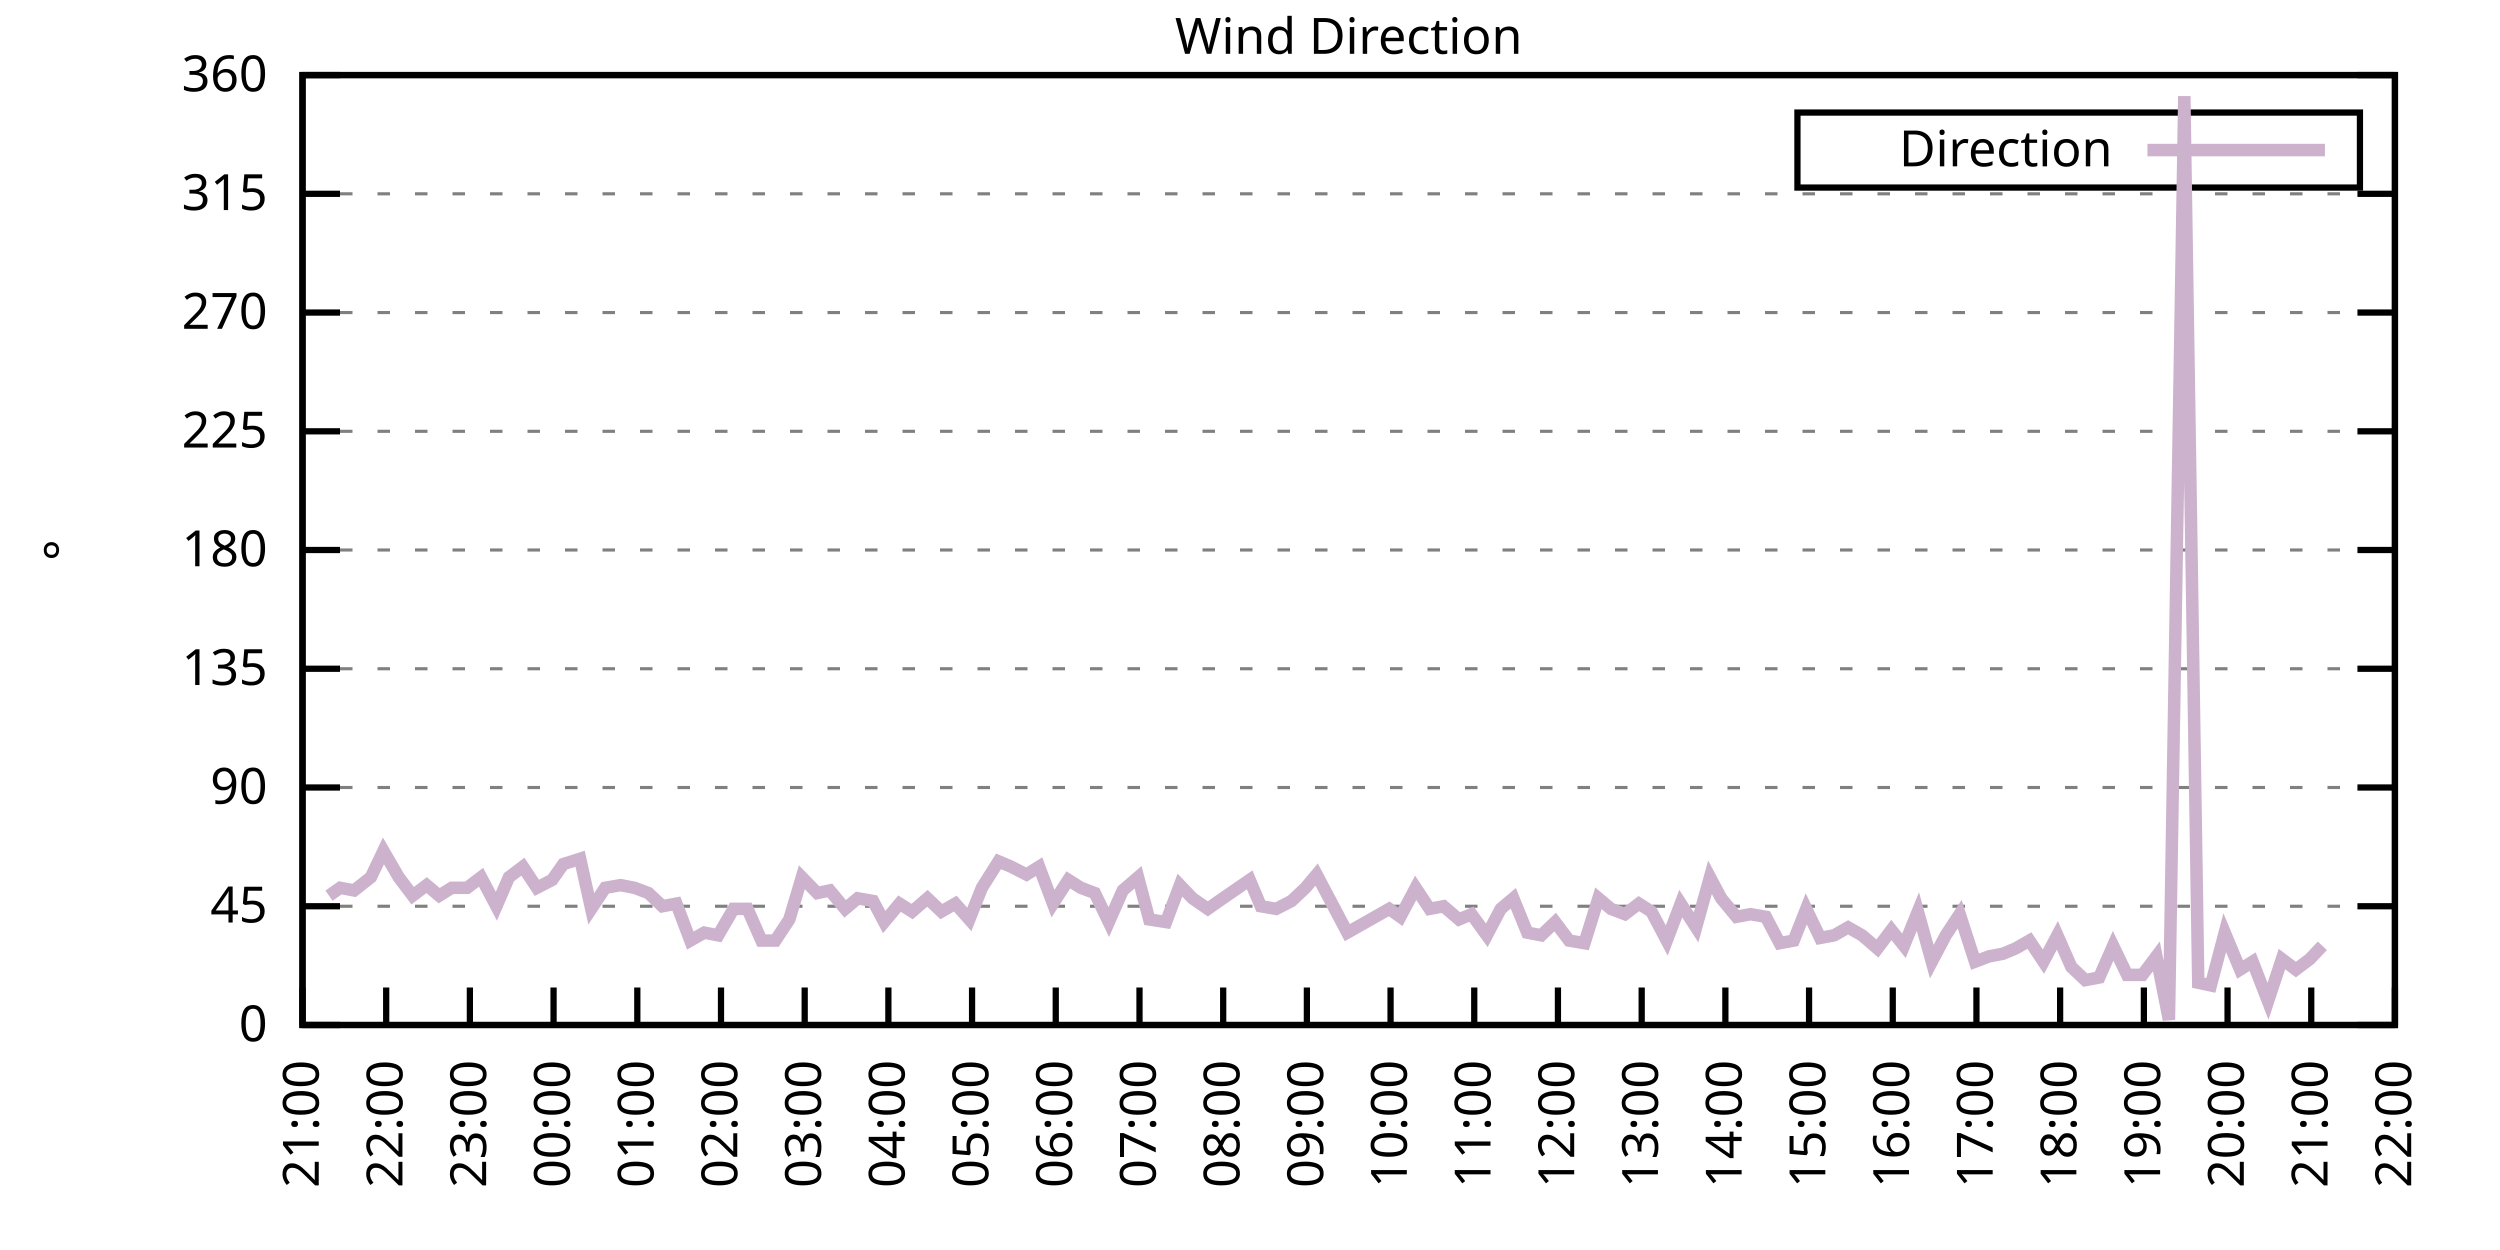
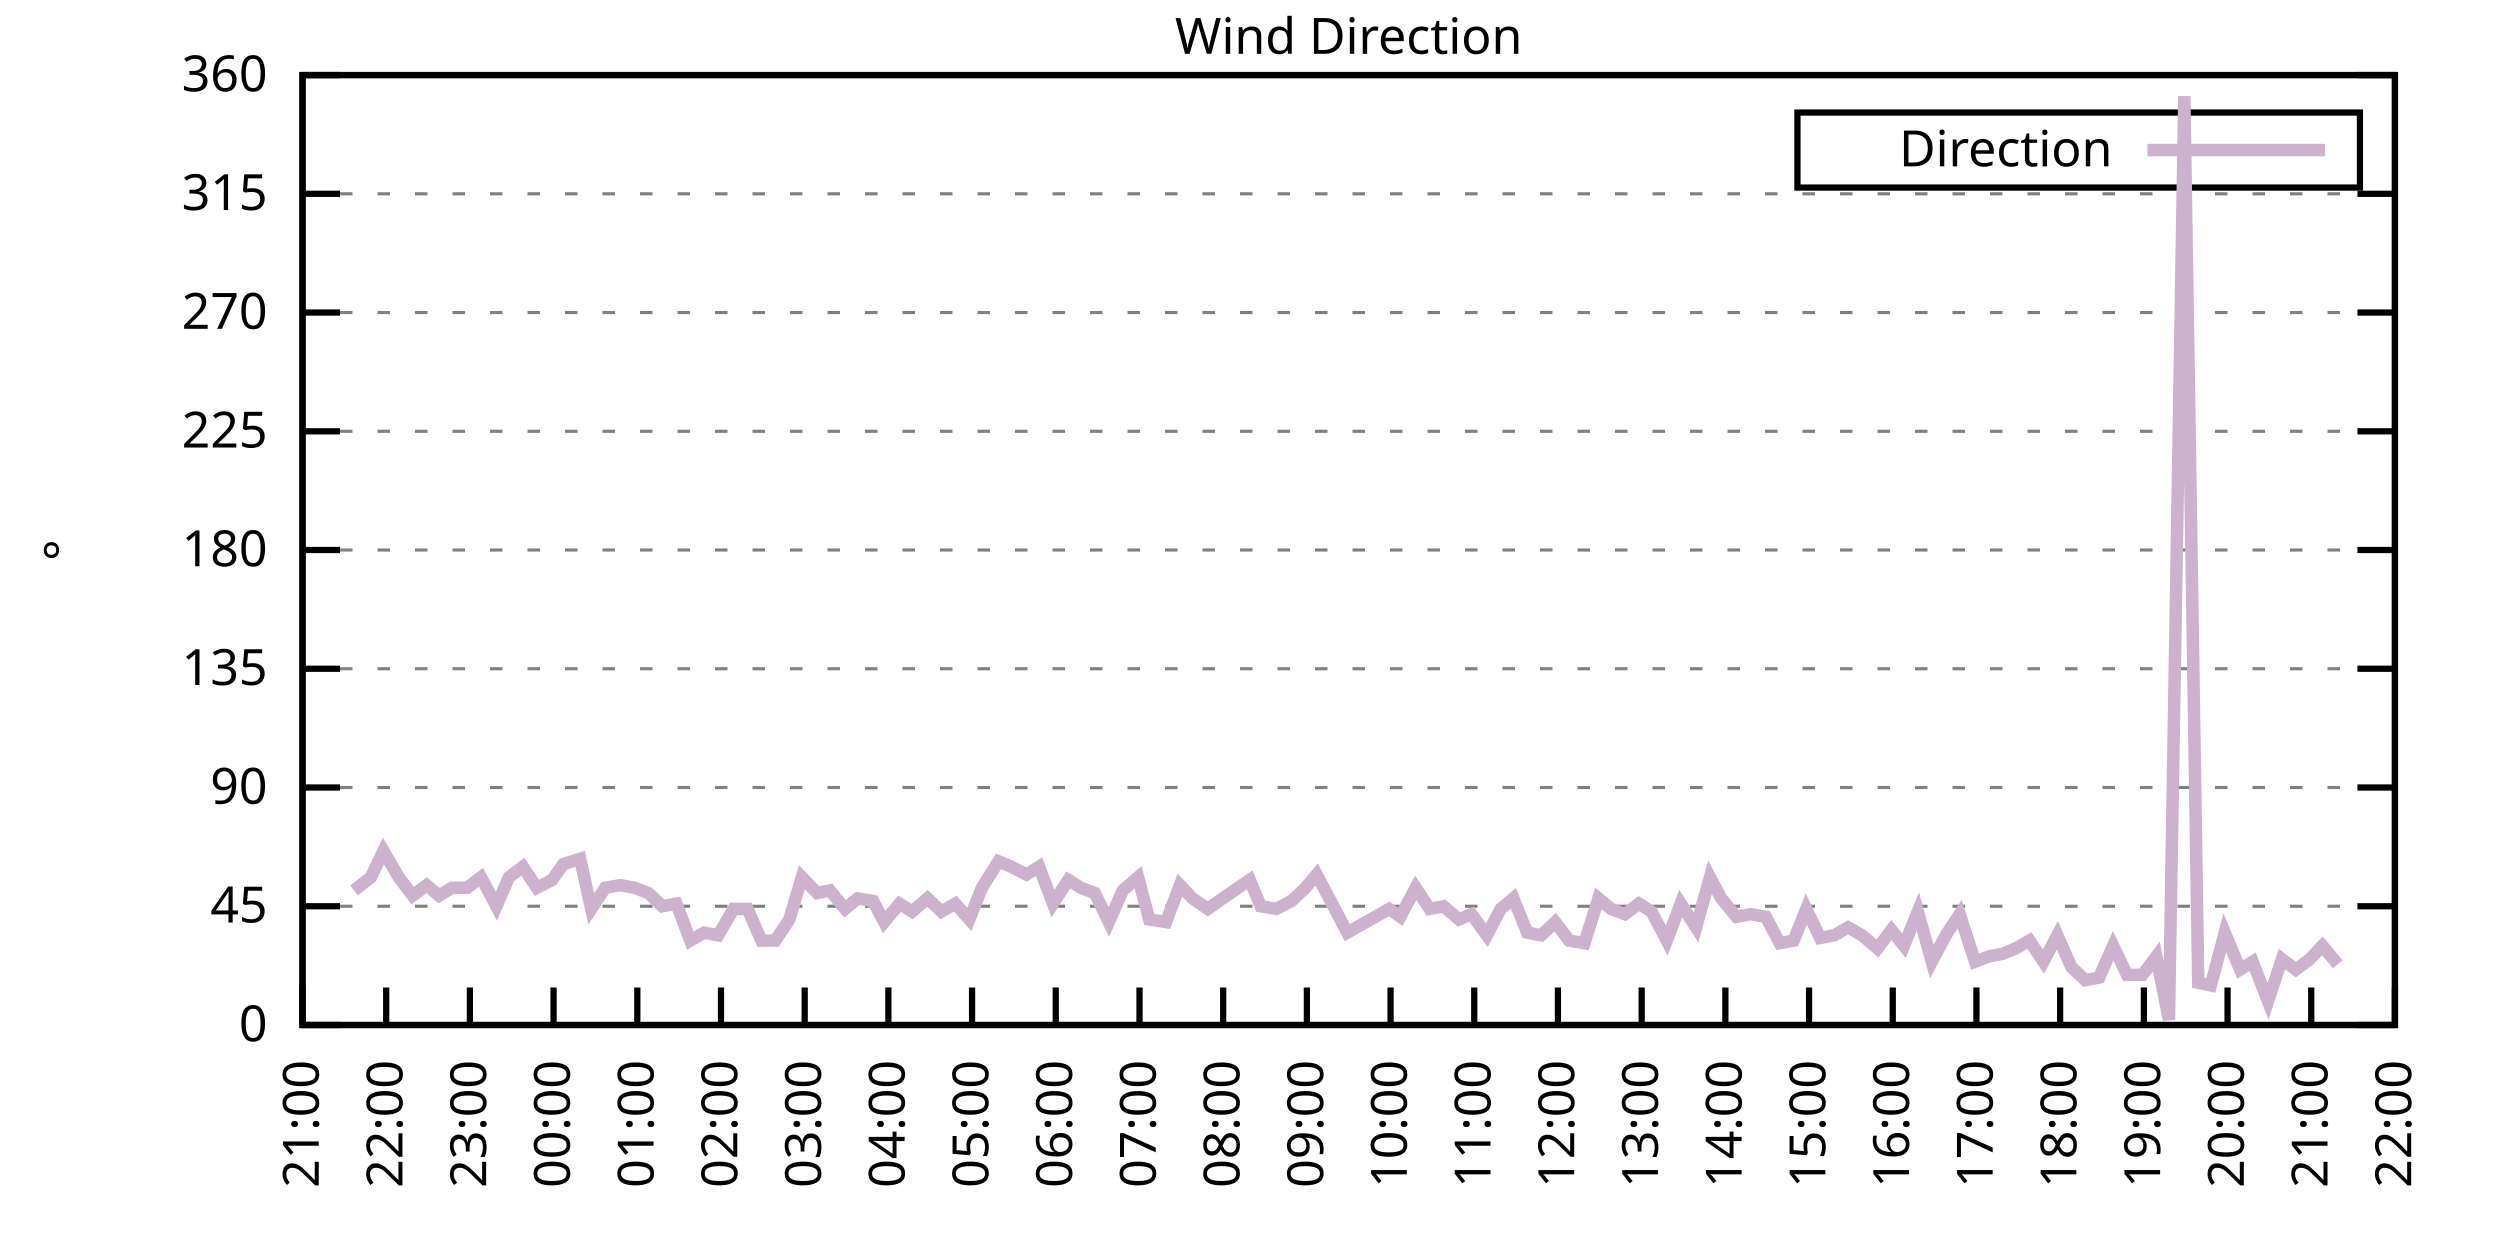
<svg xmlns="http://www.w3.org/2000/svg" xmlns:xlink="http://www.w3.org/1999/xlink" width="400" height="200" viewBox="0 0 400 200">
  <g id="gnuplot_canvas">
    <rect x="0" y="0" width="400" height="200" fill="none" />
    <defs>
      <circle id="gpDot" r="0.5" stroke-width="0.5" stroke="currentColor" />
      <path id="gpPt0" stroke-width="0.333" stroke="currentColor" d="M-1,0 h2 M0,-1 v2" />
      <path id="gpPt1" stroke-width="0.333" stroke="currentColor" d="M-1,-1 L1,1 M1,-1 L-1,1" />
      <path id="gpPt2" stroke-width="0.333" stroke="currentColor" d="M-1,0 L1,0 M0,-1 L0,1 M-1,-1 L1,1 M-1,1 L1,-1" />
      <rect id="gpPt3" stroke-width="0.333" stroke="currentColor" x="-1" y="-1" width="2" height="2" />
      <rect id="gpPt4" stroke-width="0.333" stroke="currentColor" fill="currentColor" x="-1" y="-1" width="2" height="2" />
      <circle id="gpPt5" stroke-width="0.333" stroke="currentColor" cx="0" cy="0" r="1" />
      <use xlink:href="#gpPt5" id="gpPt6" fill="currentColor" stroke="none" />
      <path id="gpPt7" stroke-width="0.333" stroke="currentColor" d="M0,-1.33 L-1.33,0.67 L1.33,0.67 z" />
      <use xlink:href="#gpPt7" id="gpPt8" fill="currentColor" stroke="none" />
      <use xlink:href="#gpPt7" id="gpPt9" stroke="currentColor" transform="rotate(180)" />
      <use xlink:href="#gpPt9" id="gpPt10" fill="currentColor" stroke="none" />
      <use xlink:href="#gpPt3" id="gpPt11" stroke="currentColor" transform="rotate(45)" />
      <use xlink:href="#gpPt11" id="gpPt12" fill="currentColor" stroke="none" />
      <path id="gpPt13" stroke-width="0.333" stroke="currentColor" d="M0,1.330 L1.265,0.411 L0.782,-1.067 L-0.782,-1.076 L-1.265,0.411 z" />
      <use xlink:href="#gpPt13" id="gpPt14" fill="currentColor" stroke="none" />
      <filter id="textbox" filterUnits="objectBoundingBox" x="0" y="0" height="1" width="1">
        <feFlood flood-color="white" flood-opacity="1" result="bgnd" />
        <feComposite in="SourceGraphic" in2="bgnd" operator="atop" />
      </filter>
      <filter id="greybox" filterUnits="objectBoundingBox" x="0" y="0" height="1" width="1">
        <feFlood flood-color="lightgrey" flood-opacity="1" result="grey" />
        <feComposite in="SourceGraphic" in2="grey" operator="atop" />
      </filter>
    </defs>
    <g fill="none" color="white" stroke="currentColor" stroke-width="1.00" stroke-linecap="butt" stroke-linejoin="miter">
</g>
    <g fill="none" color="black" stroke="currentColor" stroke-width="1.00" stroke-linecap="butt" stroke-linejoin="miter">
      <g stroke="none" shape-rendering="crispEdges">
        <polygon fill="rgb(255, 255, 255)" points="48.40,164.00 383.18,164.00 383.18,12.02 48.40,12.02 " />
      </g>
    </g>
    <g fill="none" color="black" stroke="currentColor" stroke-width="1.00" stroke-linecap="butt" stroke-linejoin="miter">
</g>
    <g fill="none" color="black" stroke="black" stroke-width="0.50" stroke-linecap="butt" stroke-linejoin="miter">
</g>
    <g fill="none" color="gray" stroke="currentColor" stroke-width="0.50" stroke-linecap="butt" stroke-linejoin="miter">
      <path stroke="gray" stroke-dasharray="2,4" class="gridline" d="M48.40,164.00 L383.19,164.00  " />
    </g>
    <g fill="none" color="gray" stroke="gray" stroke-width="1.00" stroke-linecap="butt" stroke-linejoin="miter">
</g>
    <g fill="none" color="black" stroke="currentColor" stroke-width="1.00" stroke-linecap="butt" stroke-linejoin="miter">
      <path stroke="black" d="M48.40,164.00 L54.40,164.00 M383.19,164.00 L377.19,164.00  " />
      <g transform="translate(42.80,166.60)" stroke="none" fill="black" font-family="Sans" font-size="8.00" text-anchor="end">
        <text>
          <tspan font-family="Sans"> 0</tspan>
        </text>
      </g>
    </g>
    <g fill="none" color="black" stroke="currentColor" stroke-width="1.00" stroke-linecap="butt" stroke-linejoin="miter">
</g>
    <g fill="none" color="black" stroke="black" stroke-width="0.50" stroke-linecap="butt" stroke-linejoin="miter">
</g>
    <g fill="none" color="gray" stroke="currentColor" stroke-width="0.50" stroke-linecap="butt" stroke-linejoin="miter">
      <path stroke="gray" stroke-dasharray="2,4" class="gridline" d="M48.40,145.00 L383.19,145.00  " />
    </g>
    <g fill="none" color="gray" stroke="gray" stroke-width="1.00" stroke-linecap="butt" stroke-linejoin="miter">
</g>
    <g fill="none" color="black" stroke="currentColor" stroke-width="1.00" stroke-linecap="butt" stroke-linejoin="miter">
      <path stroke="black" d="M48.40,145.00 L54.40,145.00 M383.19,145.00 L377.19,145.00  " />
      <g transform="translate(42.80,147.60)" stroke="none" fill="black" font-family="Sans" font-size="8.00" text-anchor="end">
        <text>
          <tspan font-family="Sans"> 45</tspan>
        </text>
      </g>
    </g>
    <g fill="none" color="black" stroke="currentColor" stroke-width="1.00" stroke-linecap="butt" stroke-linejoin="miter">
</g>
    <g fill="none" color="black" stroke="black" stroke-width="0.50" stroke-linecap="butt" stroke-linejoin="miter">
</g>
    <g fill="none" color="gray" stroke="currentColor" stroke-width="0.50" stroke-linecap="butt" stroke-linejoin="miter">
      <path stroke="gray" stroke-dasharray="2,4" class="gridline" d="M48.40,126.00 L383.19,126.00  " />
    </g>
    <g fill="none" color="gray" stroke="gray" stroke-width="1.00" stroke-linecap="butt" stroke-linejoin="miter">
</g>
    <g fill="none" color="black" stroke="currentColor" stroke-width="1.00" stroke-linecap="butt" stroke-linejoin="miter">
      <path stroke="black" d="M48.40,126.00 L54.40,126.00 M383.19,126.00 L377.19,126.00  " />
      <g transform="translate(42.80,128.60)" stroke="none" fill="black" font-family="Sans" font-size="8.00" text-anchor="end">
        <text>
          <tspan font-family="Sans"> 90</tspan>
        </text>
      </g>
    </g>
    <g fill="none" color="black" stroke="currentColor" stroke-width="1.00" stroke-linecap="butt" stroke-linejoin="miter">
</g>
    <g fill="none" color="black" stroke="black" stroke-width="0.50" stroke-linecap="butt" stroke-linejoin="miter">
</g>
    <g fill="none" color="gray" stroke="currentColor" stroke-width="0.50" stroke-linecap="butt" stroke-linejoin="miter">
      <path stroke="gray" stroke-dasharray="2,4" class="gridline" d="M48.40,107.00 L383.19,107.00  " />
    </g>
    <g fill="none" color="gray" stroke="gray" stroke-width="1.00" stroke-linecap="butt" stroke-linejoin="miter">
</g>
    <g fill="none" color="black" stroke="currentColor" stroke-width="1.00" stroke-linecap="butt" stroke-linejoin="miter">
      <path stroke="black" d="M48.40,107.00 L54.40,107.00 M383.19,107.00 L377.19,107.00  " />
      <g transform="translate(42.80,109.60)" stroke="none" fill="black" font-family="Sans" font-size="8.00" text-anchor="end">
        <text>
          <tspan font-family="Sans"> 135</tspan>
        </text>
      </g>
    </g>
    <g fill="none" color="black" stroke="currentColor" stroke-width="1.00" stroke-linecap="butt" stroke-linejoin="miter">
</g>
    <g fill="none" color="black" stroke="black" stroke-width="0.50" stroke-linecap="butt" stroke-linejoin="miter">
</g>
    <g fill="none" color="gray" stroke="currentColor" stroke-width="0.50" stroke-linecap="butt" stroke-linejoin="miter">
      <path stroke="gray" stroke-dasharray="2,4" class="gridline" d="M48.40,88.00 L383.19,88.00  " />
    </g>
    <g fill="none" color="gray" stroke="gray" stroke-width="1.00" stroke-linecap="butt" stroke-linejoin="miter">
</g>
    <g fill="none" color="black" stroke="currentColor" stroke-width="1.00" stroke-linecap="butt" stroke-linejoin="miter">
      <path stroke="black" d="M48.40,88.00 L54.40,88.00 M383.19,88.00 L377.19,88.00  " />
      <g transform="translate(42.80,90.60)" stroke="none" fill="black" font-family="Sans" font-size="8.00" text-anchor="end">
        <text>
          <tspan font-family="Sans"> 180</tspan>
        </text>
      </g>
    </g>
    <g fill="none" color="black" stroke="currentColor" stroke-width="1.00" stroke-linecap="butt" stroke-linejoin="miter">
</g>
    <g fill="none" color="black" stroke="black" stroke-width="0.50" stroke-linecap="butt" stroke-linejoin="miter">
</g>
    <g fill="none" color="gray" stroke="currentColor" stroke-width="0.50" stroke-linecap="butt" stroke-linejoin="miter">
      <path stroke="gray" stroke-dasharray="2,4" class="gridline" d="M48.40,69.01 L383.19,69.01  " />
    </g>
    <g fill="none" color="gray" stroke="gray" stroke-width="1.00" stroke-linecap="butt" stroke-linejoin="miter">
</g>
    <g fill="none" color="black" stroke="currentColor" stroke-width="1.00" stroke-linecap="butt" stroke-linejoin="miter">
      <path stroke="black" d="M48.40,69.01 L54.40,69.01 M383.19,69.01 L377.19,69.01  " />
      <g transform="translate(42.80,71.61)" stroke="none" fill="black" font-family="Sans" font-size="8.00" text-anchor="end">
        <text>
          <tspan font-family="Sans"> 225</tspan>
        </text>
      </g>
    </g>
    <g fill="none" color="black" stroke="currentColor" stroke-width="1.00" stroke-linecap="butt" stroke-linejoin="miter">
</g>
    <g fill="none" color="black" stroke="black" stroke-width="0.50" stroke-linecap="butt" stroke-linejoin="miter">
</g>
    <g fill="none" color="gray" stroke="currentColor" stroke-width="0.50" stroke-linecap="butt" stroke-linejoin="miter">
      <path stroke="gray" stroke-dasharray="2,4" class="gridline" d="M48.40,50.01 L383.19,50.01  " />
    </g>
    <g fill="none" color="gray" stroke="gray" stroke-width="1.00" stroke-linecap="butt" stroke-linejoin="miter">
</g>
    <g fill="none" color="black" stroke="currentColor" stroke-width="1.00" stroke-linecap="butt" stroke-linejoin="miter">
      <path stroke="black" d="M48.40,50.01 L54.40,50.01 M383.19,50.01 L377.19,50.01  " />
      <g transform="translate(42.80,52.61)" stroke="none" fill="black" font-family="Sans" font-size="8.00" text-anchor="end">
        <text>
          <tspan font-family="Sans"> 270</tspan>
        </text>
      </g>
    </g>
    <g fill="none" color="black" stroke="currentColor" stroke-width="1.00" stroke-linecap="butt" stroke-linejoin="miter">
</g>
    <g fill="none" color="black" stroke="black" stroke-width="0.50" stroke-linecap="butt" stroke-linejoin="miter">
</g>
    <g fill="none" color="gray" stroke="currentColor" stroke-width="0.50" stroke-linecap="butt" stroke-linejoin="miter">
      <path stroke="gray" stroke-dasharray="2,4" class="gridline" d="M48.40,31.01 L383.19,31.01  " />
    </g>
    <g fill="none" color="gray" stroke="gray" stroke-width="1.00" stroke-linecap="butt" stroke-linejoin="miter">
</g>
    <g fill="none" color="black" stroke="currentColor" stroke-width="1.00" stroke-linecap="butt" stroke-linejoin="miter">
      <path stroke="black" d="M48.40,31.01 L54.40,31.01 M383.19,31.01 L377.19,31.01  " />
      <g transform="translate(42.80,33.61)" stroke="none" fill="black" font-family="Sans" font-size="8.00" text-anchor="end">
        <text>
          <tspan font-family="Sans"> 315</tspan>
        </text>
      </g>
    </g>
    <g fill="none" color="black" stroke="currentColor" stroke-width="1.00" stroke-linecap="butt" stroke-linejoin="miter">
</g>
    <g fill="none" color="black" stroke="black" stroke-width="0.50" stroke-linecap="butt" stroke-linejoin="miter">
</g>
    <g fill="none" color="gray" stroke="currentColor" stroke-width="0.50" stroke-linecap="butt" stroke-linejoin="miter">
      <path stroke="gray" stroke-dasharray="2,4" class="gridline" d="M48.40,12.01 L383.19,12.01  " />
    </g>
    <g fill="none" color="gray" stroke="gray" stroke-width="1.00" stroke-linecap="butt" stroke-linejoin="miter">
</g>
    <g fill="none" color="black" stroke="currentColor" stroke-width="1.00" stroke-linecap="butt" stroke-linejoin="miter">
      <path stroke="black" d="M48.40,12.01 L54.40,12.01 M383.19,12.01 L377.19,12.01  " />
      <g transform="translate(42.80,14.61)" stroke="none" fill="black" font-family="Sans" font-size="8.00" text-anchor="end">
        <text>
          <tspan font-family="Sans"> 360</tspan>
        </text>
      </g>
    </g>
    <g fill="none" color="black" stroke="currentColor" stroke-width="1.00" stroke-linecap="butt" stroke-linejoin="miter">
      <path stroke="black" d="M48.40,164.00 L48.40,158.00  " />
      <g transform="translate(51.00,169.60) rotate(270.00)" stroke="none" fill="black" font-family="Sans" font-size="8.00" text-anchor="end">
        <text>
          <tspan font-family="Sans">21:00</tspan>
        </text>
      </g>
    </g>
    <g fill="none" color="black" stroke="currentColor" stroke-width="1.00" stroke-linecap="butt" stroke-linejoin="miter">
      <path stroke="black" d="M61.79,164.00 L61.79,158.00  " />
      <g transform="translate(64.39,169.60) rotate(270.00)" stroke="none" fill="black" font-family="Sans" font-size="8.00" text-anchor="end">
        <text>
          <tspan font-family="Sans">22:00</tspan>
        </text>
      </g>
    </g>
    <g fill="none" color="black" stroke="currentColor" stroke-width="1.00" stroke-linecap="butt" stroke-linejoin="miter">
      <path stroke="black" d="M75.18,164.00 L75.18,158.00  " />
      <g transform="translate(77.78,169.60) rotate(270.00)" stroke="none" fill="black" font-family="Sans" font-size="8.00" text-anchor="end">
        <text>
          <tspan font-family="Sans">23:00</tspan>
        </text>
      </g>
    </g>
    <g fill="none" color="black" stroke="currentColor" stroke-width="1.00" stroke-linecap="butt" stroke-linejoin="miter">
      <path stroke="black" d="M88.57,164.00 L88.57,158.00  " />
      <g transform="translate(91.17,169.60) rotate(270.00)" stroke="none" fill="black" font-family="Sans" font-size="8.00" text-anchor="end">
        <text>
          <tspan font-family="Sans">00:00</tspan>
        </text>
      </g>
    </g>
    <g fill="none" color="black" stroke="currentColor" stroke-width="1.00" stroke-linecap="butt" stroke-linejoin="miter">
      <path stroke="black" d="M101.97,164.00 L101.97,158.00  " />
      <g transform="translate(104.57,169.60) rotate(270.00)" stroke="none" fill="black" font-family="Sans" font-size="8.00" text-anchor="end">
        <text>
          <tspan font-family="Sans">01:00</tspan>
        </text>
      </g>
    </g>
    <g fill="none" color="black" stroke="currentColor" stroke-width="1.00" stroke-linecap="butt" stroke-linejoin="miter">
      <path stroke="black" d="M115.36,164.00 L115.36,158.00  " />
      <g transform="translate(117.96,169.60) rotate(270.00)" stroke="none" fill="black" font-family="Sans" font-size="8.00" text-anchor="end">
        <text>
          <tspan font-family="Sans">02:00</tspan>
        </text>
      </g>
    </g>
    <g fill="none" color="black" stroke="currentColor" stroke-width="1.00" stroke-linecap="butt" stroke-linejoin="miter">
      <path stroke="black" d="M128.75,164.00 L128.75,158.00  " />
      <g transform="translate(131.35,169.60) rotate(270.00)" stroke="none" fill="black" font-family="Sans" font-size="8.00" text-anchor="end">
        <text>
          <tspan font-family="Sans">03:00</tspan>
        </text>
      </g>
    </g>
    <g fill="none" color="black" stroke="currentColor" stroke-width="1.00" stroke-linecap="butt" stroke-linejoin="miter">
      <path stroke="black" d="M142.14,164.00 L142.14,158.00  " />
      <g transform="translate(144.74,169.60) rotate(270.00)" stroke="none" fill="black" font-family="Sans" font-size="8.00" text-anchor="end">
        <text>
          <tspan font-family="Sans">04:00</tspan>
        </text>
      </g>
    </g>
    <g fill="none" color="black" stroke="currentColor" stroke-width="1.00" stroke-linecap="butt" stroke-linejoin="miter">
      <path stroke="black" d="M155.53,164.00 L155.53,158.00  " />
      <g transform="translate(158.13,169.60) rotate(270.00)" stroke="none" fill="black" font-family="Sans" font-size="8.00" text-anchor="end">
        <text>
          <tspan font-family="Sans">05:00</tspan>
        </text>
      </g>
    </g>
    <g fill="none" color="black" stroke="currentColor" stroke-width="1.00" stroke-linecap="butt" stroke-linejoin="miter">
      <path stroke="black" d="M168.92,164.00 L168.92,158.00  " />
      <g transform="translate(171.52,169.60) rotate(270.00)" stroke="none" fill="black" font-family="Sans" font-size="8.00" text-anchor="end">
        <text>
          <tspan font-family="Sans">06:00</tspan>
        </text>
      </g>
    </g>
    <g fill="none" color="black" stroke="currentColor" stroke-width="1.00" stroke-linecap="butt" stroke-linejoin="miter">
      <path stroke="black" d="M182.32,164.00 L182.32,158.00  " />
      <g transform="translate(184.92,169.60) rotate(270.00)" stroke="none" fill="black" font-family="Sans" font-size="8.00" text-anchor="end">
        <text>
          <tspan font-family="Sans">07:00</tspan>
        </text>
      </g>
    </g>
    <g fill="none" color="black" stroke="currentColor" stroke-width="1.00" stroke-linecap="butt" stroke-linejoin="miter">
      <path stroke="black" d="M195.71,164.00 L195.71,158.00  " />
      <g transform="translate(198.31,169.60) rotate(270.00)" stroke="none" fill="black" font-family="Sans" font-size="8.00" text-anchor="end">
        <text>
          <tspan font-family="Sans">08:00</tspan>
        </text>
      </g>
    </g>
    <g fill="none" color="black" stroke="currentColor" stroke-width="1.00" stroke-linecap="butt" stroke-linejoin="miter">
      <path stroke="black" d="M209.10,164.00 L209.10,158.00  " />
      <g transform="translate(211.70,169.60) rotate(270.00)" stroke="none" fill="black" font-family="Sans" font-size="8.00" text-anchor="end">
        <text>
          <tspan font-family="Sans">09:00</tspan>
        </text>
      </g>
    </g>
    <g fill="none" color="black" stroke="currentColor" stroke-width="1.00" stroke-linecap="butt" stroke-linejoin="miter">
      <path stroke="black" d="M222.49,164.00 L222.49,158.00  " />
      <g transform="translate(225.09,169.60) rotate(270.00)" stroke="none" fill="black" font-family="Sans" font-size="8.00" text-anchor="end">
        <text>
          <tspan font-family="Sans">10:00</tspan>
        </text>
      </g>
    </g>
    <g fill="none" color="black" stroke="currentColor" stroke-width="1.00" stroke-linecap="butt" stroke-linejoin="miter">
      <path stroke="black" d="M235.88,164.00 L235.88,158.00  " />
      <g transform="translate(238.48,169.60) rotate(270.00)" stroke="none" fill="black" font-family="Sans" font-size="8.00" text-anchor="end">
        <text>
          <tspan font-family="Sans">11:00</tspan>
        </text>
      </g>
    </g>
    <g fill="none" color="black" stroke="currentColor" stroke-width="1.00" stroke-linecap="butt" stroke-linejoin="miter">
      <path stroke="black" d="M249.27,164.00 L249.27,158.00  " />
      <g transform="translate(251.87,169.60) rotate(270.00)" stroke="none" fill="black" font-family="Sans" font-size="8.00" text-anchor="end">
        <text>
          <tspan font-family="Sans">12:00</tspan>
        </text>
      </g>
    </g>
    <g fill="none" color="black" stroke="currentColor" stroke-width="1.00" stroke-linecap="butt" stroke-linejoin="miter">
      <path stroke="black" d="M262.67,164.00 L262.67,158.00  " />
      <g transform="translate(265.27,169.60) rotate(270.00)" stroke="none" fill="black" font-family="Sans" font-size="8.00" text-anchor="end">
        <text>
          <tspan font-family="Sans">13:00</tspan>
        </text>
      </g>
    </g>
    <g fill="none" color="black" stroke="currentColor" stroke-width="1.00" stroke-linecap="butt" stroke-linejoin="miter">
      <path stroke="black" d="M276.06,164.00 L276.06,158.00  " />
      <g transform="translate(278.66,169.60) rotate(270.00)" stroke="none" fill="black" font-family="Sans" font-size="8.00" text-anchor="end">
        <text>
          <tspan font-family="Sans">14:00</tspan>
        </text>
      </g>
    </g>
    <g fill="none" color="black" stroke="currentColor" stroke-width="1.00" stroke-linecap="butt" stroke-linejoin="miter">
      <path stroke="black" d="M289.45,164.00 L289.45,158.00  " />
      <g transform="translate(292.05,169.60) rotate(270.00)" stroke="none" fill="black" font-family="Sans" font-size="8.00" text-anchor="end">
        <text>
          <tspan font-family="Sans">15:00</tspan>
        </text>
      </g>
    </g>
    <g fill="none" color="black" stroke="currentColor" stroke-width="1.00" stroke-linecap="butt" stroke-linejoin="miter">
      <path stroke="black" d="M302.84,164.00 L302.84,158.00  " />
      <g transform="translate(305.44,169.60) rotate(270.00)" stroke="none" fill="black" font-family="Sans" font-size="8.00" text-anchor="end">
        <text>
          <tspan font-family="Sans">16:00</tspan>
        </text>
      </g>
    </g>
    <g fill="none" color="black" stroke="currentColor" stroke-width="1.00" stroke-linecap="butt" stroke-linejoin="miter">
      <path stroke="black" d="M316.23,164.00 L316.23,158.00  " />
      <g transform="translate(318.83,169.60) rotate(270.00)" stroke="none" fill="black" font-family="Sans" font-size="8.00" text-anchor="end">
        <text>
          <tspan font-family="Sans">17:00</tspan>
        </text>
      </g>
    </g>
    <g fill="none" color="black" stroke="currentColor" stroke-width="1.00" stroke-linecap="butt" stroke-linejoin="miter">
      <path stroke="black" d="M329.62,164.00 L329.62,158.00  " />
      <g transform="translate(332.22,169.60) rotate(270.00)" stroke="none" fill="black" font-family="Sans" font-size="8.00" text-anchor="end">
        <text>
          <tspan font-family="Sans">18:00</tspan>
        </text>
      </g>
    </g>
    <g fill="none" color="black" stroke="currentColor" stroke-width="1.00" stroke-linecap="butt" stroke-linejoin="miter">
      <path stroke="black" d="M343.02,164.00 L343.02,158.00  " />
      <g transform="translate(345.62,169.60) rotate(270.00)" stroke="none" fill="black" font-family="Sans" font-size="8.00" text-anchor="end">
        <text>
          <tspan font-family="Sans">19:00</tspan>
        </text>
      </g>
    </g>
    <g fill="none" color="black" stroke="currentColor" stroke-width="1.00" stroke-linecap="butt" stroke-linejoin="miter">
      <path stroke="black" d="M356.41,164.00 L356.41,158.00  " />
      <g transform="translate(359.01,169.60) rotate(270.00)" stroke="none" fill="black" font-family="Sans" font-size="8.00" text-anchor="end">
        <text>
          <tspan font-family="Sans">20:00</tspan>
        </text>
      </g>
    </g>
    <g fill="none" color="black" stroke="currentColor" stroke-width="1.00" stroke-linecap="butt" stroke-linejoin="miter">
      <path stroke="black" d="M369.80,164.00 L369.80,158.00  " />
      <g transform="translate(372.40,169.60) rotate(270.00)" stroke="none" fill="black" font-family="Sans" font-size="8.00" text-anchor="end">
        <text>
          <tspan font-family="Sans">21:00</tspan>
        </text>
      </g>
    </g>
    <g fill="none" color="black" stroke="currentColor" stroke-width="1.00" stroke-linecap="butt" stroke-linejoin="miter">
      <path stroke="black" d="M383.19,164.00 L383.19,158.00  " />
      <g transform="translate(385.79,169.60) rotate(270.00)" stroke="none" fill="black" font-family="Sans" font-size="8.00" text-anchor="end">
        <text>
          <tspan font-family="Sans">22:00</tspan>
        </text>
      </g>
    </g>
    <g fill="none" color="black" stroke="currentColor" stroke-width="1.00" stroke-linecap="butt" stroke-linejoin="miter">
</g>
    <g fill="none" color="black" stroke="currentColor" stroke-width="1.00" stroke-linecap="butt" stroke-linejoin="miter">
      <path stroke="black" d="M48.40,12.01 L48.40,164.00 L383.19,164.00 L383.19,12.01 L48.40,12.01 Z  " />
    </g>
    <g fill="none" color="black" stroke="currentColor" stroke-width="1.00" stroke-linecap="butt" stroke-linejoin="miter">
</g>
    <g fill="none" color="black" stroke="currentColor" stroke-width="1.00" stroke-linecap="butt" stroke-linejoin="miter">
      <path stroke="black" d="M287.59,30.01 L287.59,18.01 L377.59,18.01 L377.59,30.01 L287.59,30.01 Z  " />
    </g>
    <g id="Wind_direction_plot_1">
      <g fill="none" color="white" stroke="black" stroke-width="2.00" stroke-linecap="butt" stroke-linejoin="miter">
</g>
      <g fill="none" color="black" stroke="currentColor" stroke-width="2.00" stroke-linecap="butt" stroke-linejoin="miter">
        <g transform="translate(337.99,26.61)" stroke="none" fill="black" font-family="Sans" font-size="8.00" text-anchor="end">
          <text>
            <tspan font-family="Sans">Direction</tspan>
          </text>
        </g>
      </g>
      <g fill="none" color="black" stroke="currentColor" stroke-width="2.00" stroke-linecap="butt" stroke-linejoin="miter">
-         <path stroke="rgb(204, 178, 204)" d="M343.59,24.01 L371.99,24.01 M52.64,143.31 L54.43,142.05 L56.66,142.47 L59.34,140.36 L61.35,136.14 L63.80,140.36   L66.03,143.31 L68.26,141.62 L70.27,143.31 L72.28,142.05 L74.74,142.05 L76.97,140.36 L79.42,145.00 L81.43,140.36   L83.66,138.67 L85.90,142.05 L88.35,140.78 L90.14,138.25 L92.82,137.40 L94.60,145.42 L96.83,142.05 L99.29,141.62   L101.52,142.05 L103.75,142.89 L105.98,145.00 L108.22,144.58 L110.45,150.49 L112.68,149.22 L114.91,149.65 L117.37,145.42   L119.60,145.42 L121.83,150.49 L124.06,150.49 L126.29,147.11 L128.30,140.36 L130.76,142.89 L132.77,142.47 L135.22,145.42   L137.23,143.73 L139.69,144.16 L141.47,147.53 L143.93,144.58 L145.94,145.85 L148.39,143.73 L150.62,145.85 L152.85,144.58   L155.09,147.11 L157.10,142.05 L159.77,137.82 L161.78,138.67 L164.24,139.93 L166.25,138.67 L168.48,144.58 L170.93,140.78   L172.94,142.05 L175.17,142.89 L177.41,147.53 L179.64,142.47 L182.09,140.36 L183.88,147.11 L186.56,147.53 L188.79,141.62   L190.80,143.73 L193.25,145.42 L195.04,144.16 L197.49,142.47 L199.95,140.78 L201.73,145.00 L204.19,145.42 L206.64,144.16   L208.88,142.05 L210.66,139.93 L213.12,144.58 L215.57,149.22 L217.80,147.96 L220.04,146.69 L222.27,145.42 L224.05,146.69   L226.51,142.05 L228.74,145.42 L230.97,145.00 L233.43,147.11 L235.44,146.27 L237.89,149.65 L240.12,145.42 L242.13,143.73   L244.36,149.22 L246.60,149.65 L248.83,147.53 L251.06,150.49 L253.51,150.91 L255.75,143.73 L257.76,145.42 L259.99,146.27   L262.22,144.58 L264.23,145.85 L266.68,150.49 L268.92,144.58 L271.37,148.38 L273.60,140.36 L275.39,143.73 L277.84,146.69   L280.07,146.27 L282.53,146.69 L284.76,150.91 L286.99,150.49 L289.00,145.42 L291.23,150.07 L293.47,149.65 L295.70,148.38   L297.93,149.65 L300.39,151.76 L302.62,148.80 L304.63,151.33 L306.86,145.85 L309.09,153.87 L311.32,149.65 L313.55,146.27   L316.01,153.87 L318.24,153.02 L320.47,152.60 L322.48,151.76 L324.71,150.49 L326.95,153.87 L329.18,149.65 L331.41,154.71   L333.64,156.82 L335.87,156.40 L338.10,151.33 L340.34,155.98 L342.79,155.98 L345.02,153.02 L347.03,163.16 L349.49,15.39   L351.72,157.24 L353.73,157.67 L355.96,149.22 L358.42,155.13 L360.42,153.87 L362.88,160.20 L365.11,153.45 L367.34,155.13   L369.58,153.45 L371.58,151.33  " />
+         <path stroke="rgb(204, 178, 204)" d="M343.59,24.01 L371.99,24.01 M56.66,142.47 L59.34,140.36 L61.35,136.14 L63.80,140.36 L66.03,143.31 L68.26,141.62   L70.27,143.31 L72.28,142.05 L74.74,142.05 L76.97,140.36 L79.42,145.00 L81.43,140.36 L83.66,138.67 L85.90,142.05   L88.35,140.78 L90.14,138.25 L92.82,137.40 L94.60,145.42 L96.83,142.05 L99.29,141.62 L101.52,142.05 L103.75,142.89   L105.98,145.00 L108.22,144.58 L110.45,150.49 L112.68,149.22 L114.91,149.65 L117.37,145.42 L119.60,145.42 L121.83,150.49   L124.06,150.49 L126.29,147.11 L128.30,140.36 L130.76,142.89 L132.77,142.47 L135.22,145.42 L137.23,143.73 L139.69,144.16   L141.47,147.53 L143.93,144.58 L145.94,145.85 L148.39,143.73 L150.62,145.85 L152.85,144.58 L155.09,147.11 L157.10,142.05   L159.77,137.82 L161.78,138.67 L164.24,139.93 L166.25,138.67 L168.48,144.58 L170.93,140.78 L172.94,142.05 L175.17,142.89   L177.41,147.53 L179.64,142.47 L182.09,140.36 L183.88,147.11 L186.56,147.53 L188.79,141.62 L190.80,143.73 L193.25,145.42   L195.04,144.16 L197.49,142.47 L199.95,140.78 L201.73,145.00 L204.19,145.42 L206.64,144.16 L208.88,142.05 L210.66,139.93   L213.12,144.58 L215.57,149.22 L217.80,147.96 L220.04,146.69 L222.27,145.42 L224.05,146.69 L226.51,142.05 L228.74,145.42   L230.97,145.00 L233.43,147.11 L235.44,146.27 L237.89,149.65 L240.12,145.42 L242.13,143.73 L244.36,149.22 L246.60,149.65   L248.83,147.53 L251.06,150.49 L253.51,150.91 L255.75,143.73 L257.76,145.42 L259.99,146.27 L262.22,144.58 L264.23,145.85   L266.68,150.49 L268.92,144.58 L271.37,148.38 L273.60,140.36 L275.39,143.73 L277.84,146.69 L280.07,146.27 L282.53,146.69   L284.76,150.91 L286.99,150.49 L289.00,145.42 L291.23,150.07 L293.47,149.65 L295.70,148.38 L297.93,149.65 L300.39,151.76   L302.62,148.80 L304.63,151.33 L306.86,145.85 L309.09,153.87 L311.32,149.65 L313.55,146.27 L316.01,153.87 L318.24,153.02   L320.47,152.60 L322.48,151.76 L324.71,150.49 L326.95,153.87 L329.18,149.65 L331.41,154.71 L333.64,156.82 L335.87,156.40   L338.10,151.33 L340.34,155.98 L342.79,155.98 L345.02,153.02 L347.03,163.16 L349.49,15.39 L351.72,157.24 L353.73,157.67   L355.96,149.22 L358.42,155.13 L360.42,153.87 L362.88,160.20 L365.11,153.45 L367.34,155.13 L369.58,153.45 L371.58,151.33   L374.04,154.29  " />
      </g>
    </g>
    <g fill="none" color="black" stroke="currentColor" stroke-width="2.00" stroke-linecap="butt" stroke-linejoin="miter">
</g>
    <g fill="none" color="black" stroke="black" stroke-width="1.00" stroke-linecap="butt" stroke-linejoin="miter">
</g>
    <g fill="none" color="black" stroke="currentColor" stroke-width="1.00" stroke-linecap="butt" stroke-linejoin="miter">
      <path stroke="black" d="M48.40,12.01 L48.40,164.00 L383.19,164.00 L383.19,12.01 L48.40,12.01 Z  " />
      <g transform="translate(12.80,88.01) rotate(270.00)" stroke="none" fill="black" font-family="Sans" font-size="8.00" text-anchor="middle">
        <text>
          <tspan font-family="Sans">°</tspan>
        </text>
      </g>
    </g>
    <g fill="none" color="black" stroke="currentColor" stroke-width="1.00" stroke-linecap="butt" stroke-linejoin="miter">
</g>
    <g fill="none" color="black" stroke="currentColor" stroke-width="1.00" stroke-linecap="butt" stroke-linejoin="miter">
      <g transform="translate(215.79,8.61)" stroke="none" fill="black" font-family="Sans" font-size="8.00" text-anchor="middle">
        <text>
          <tspan font-family="Sans">Wind Direction</tspan>
        </text>
      </g>
    </g>
    <g fill="none" color="black" stroke="currentColor" stroke-width="1.00" stroke-linecap="butt" stroke-linejoin="miter">
</g>
  </g>
</svg>
